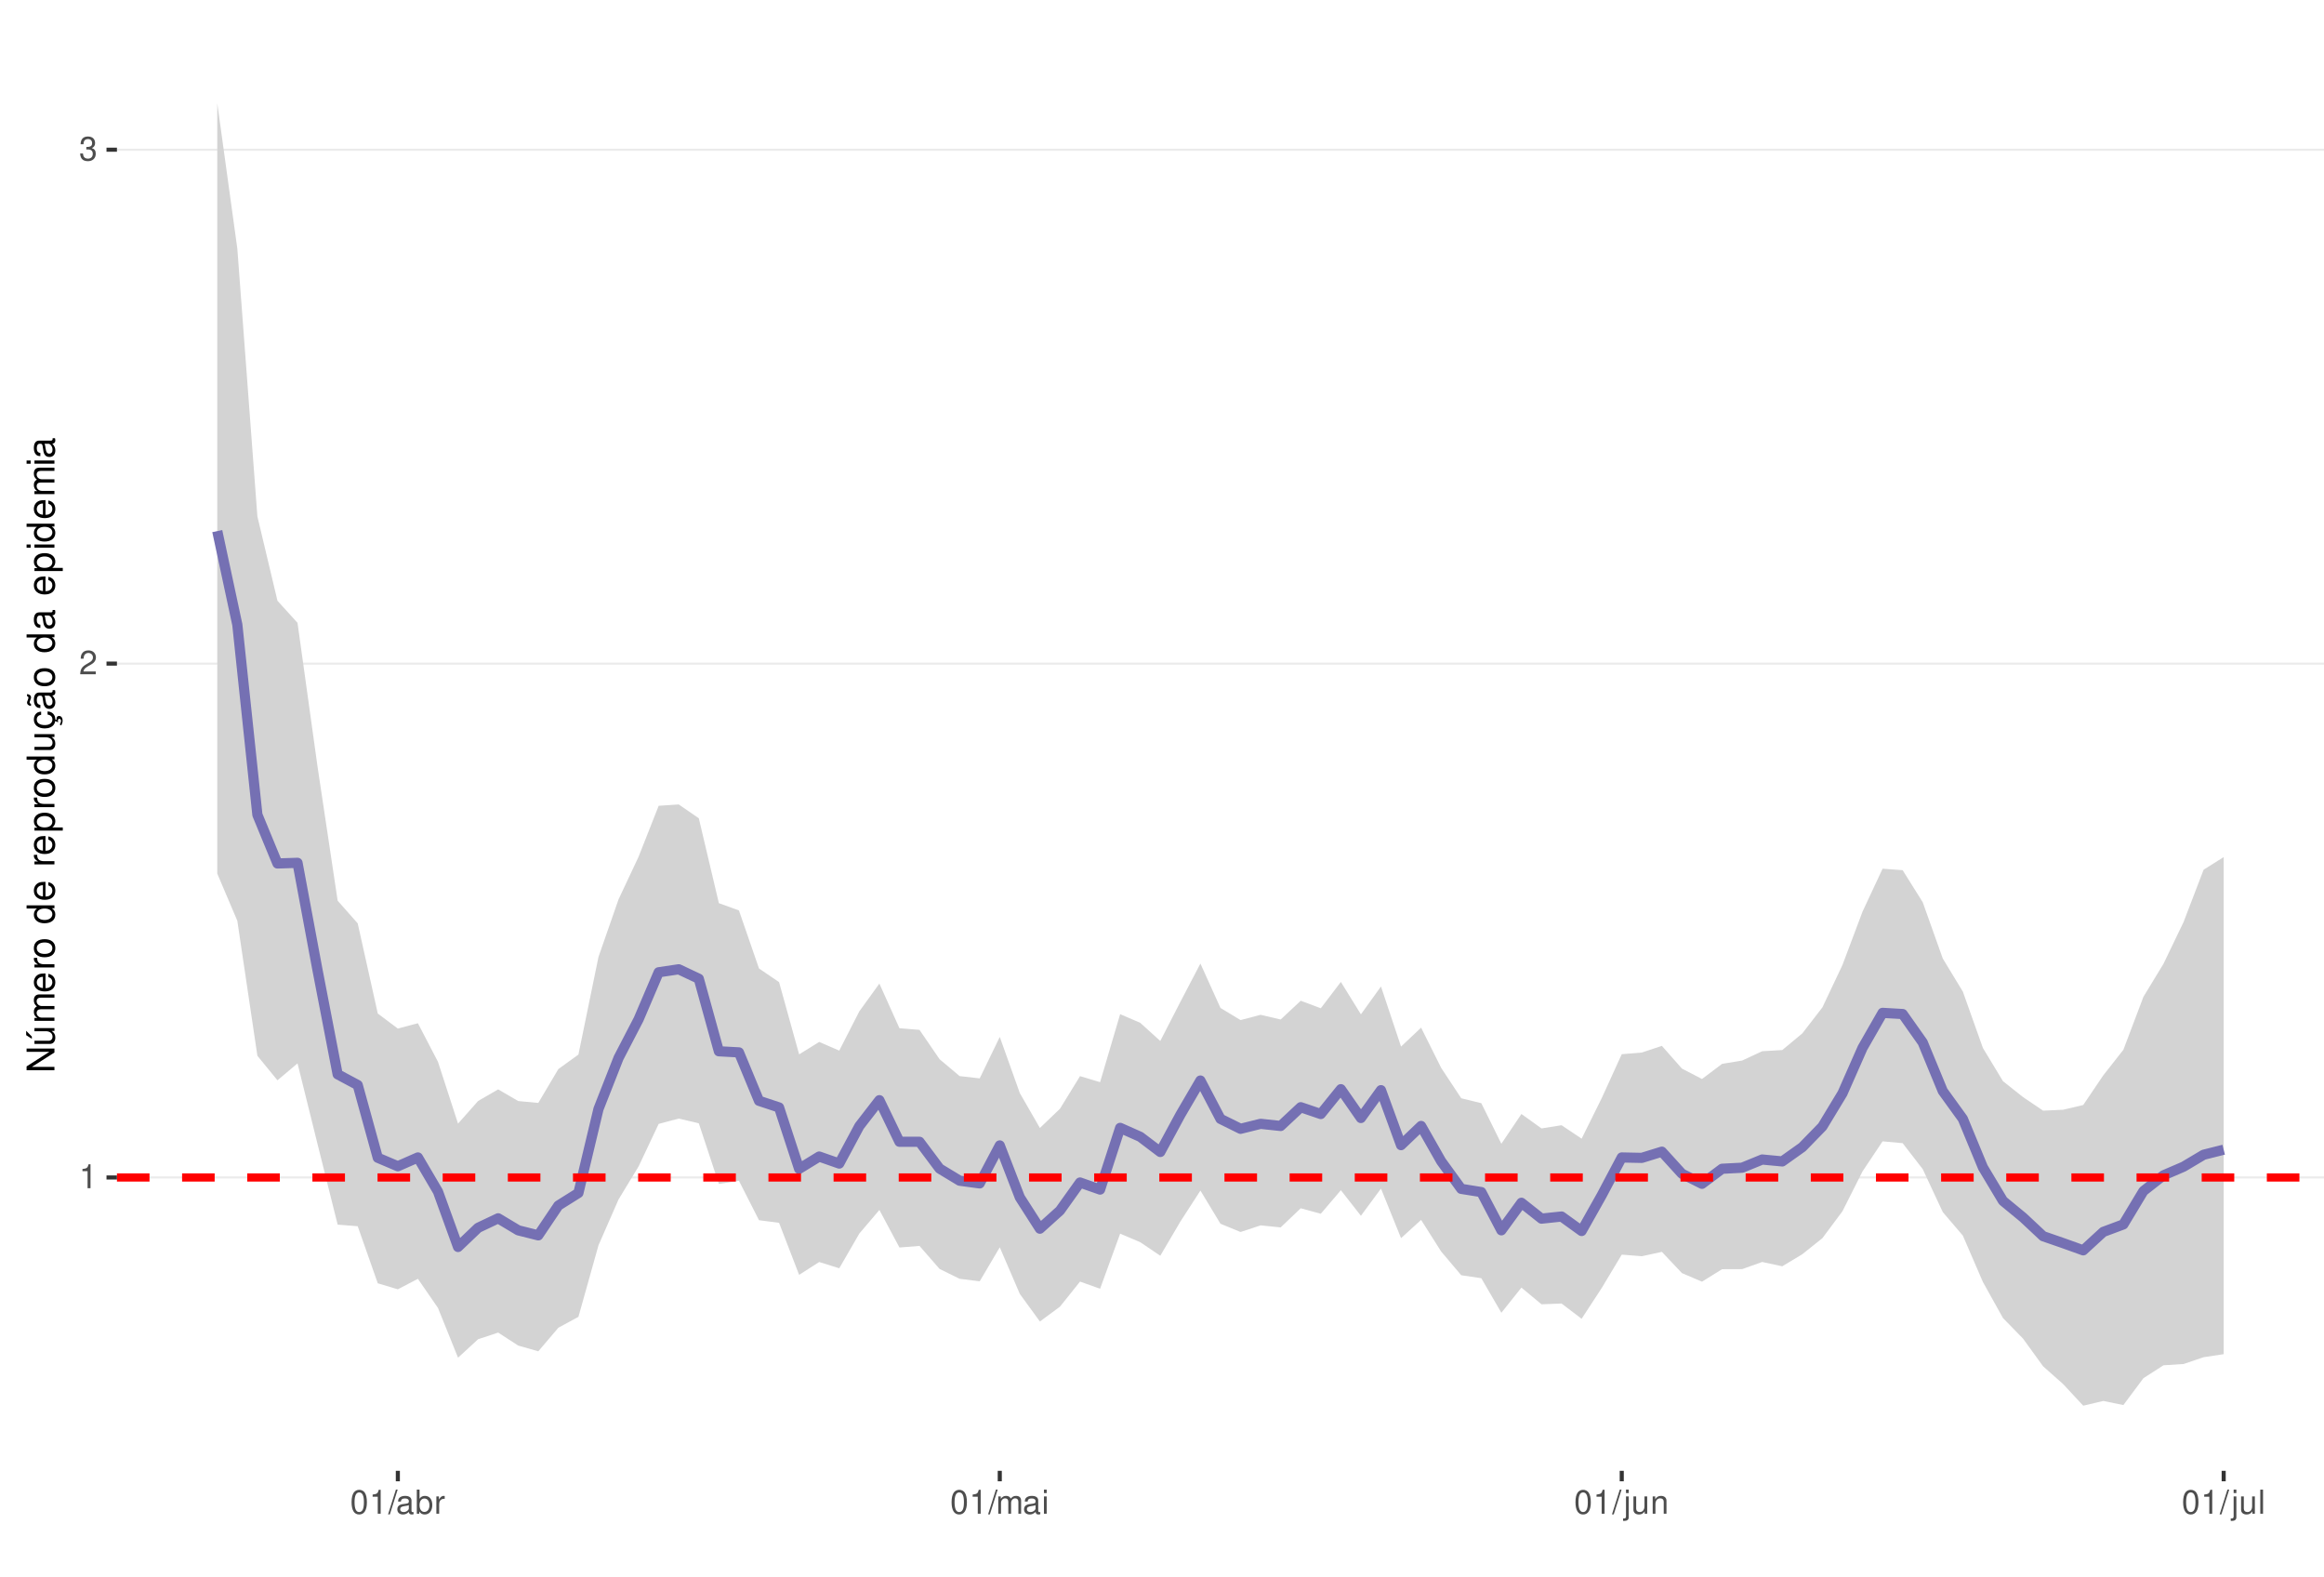
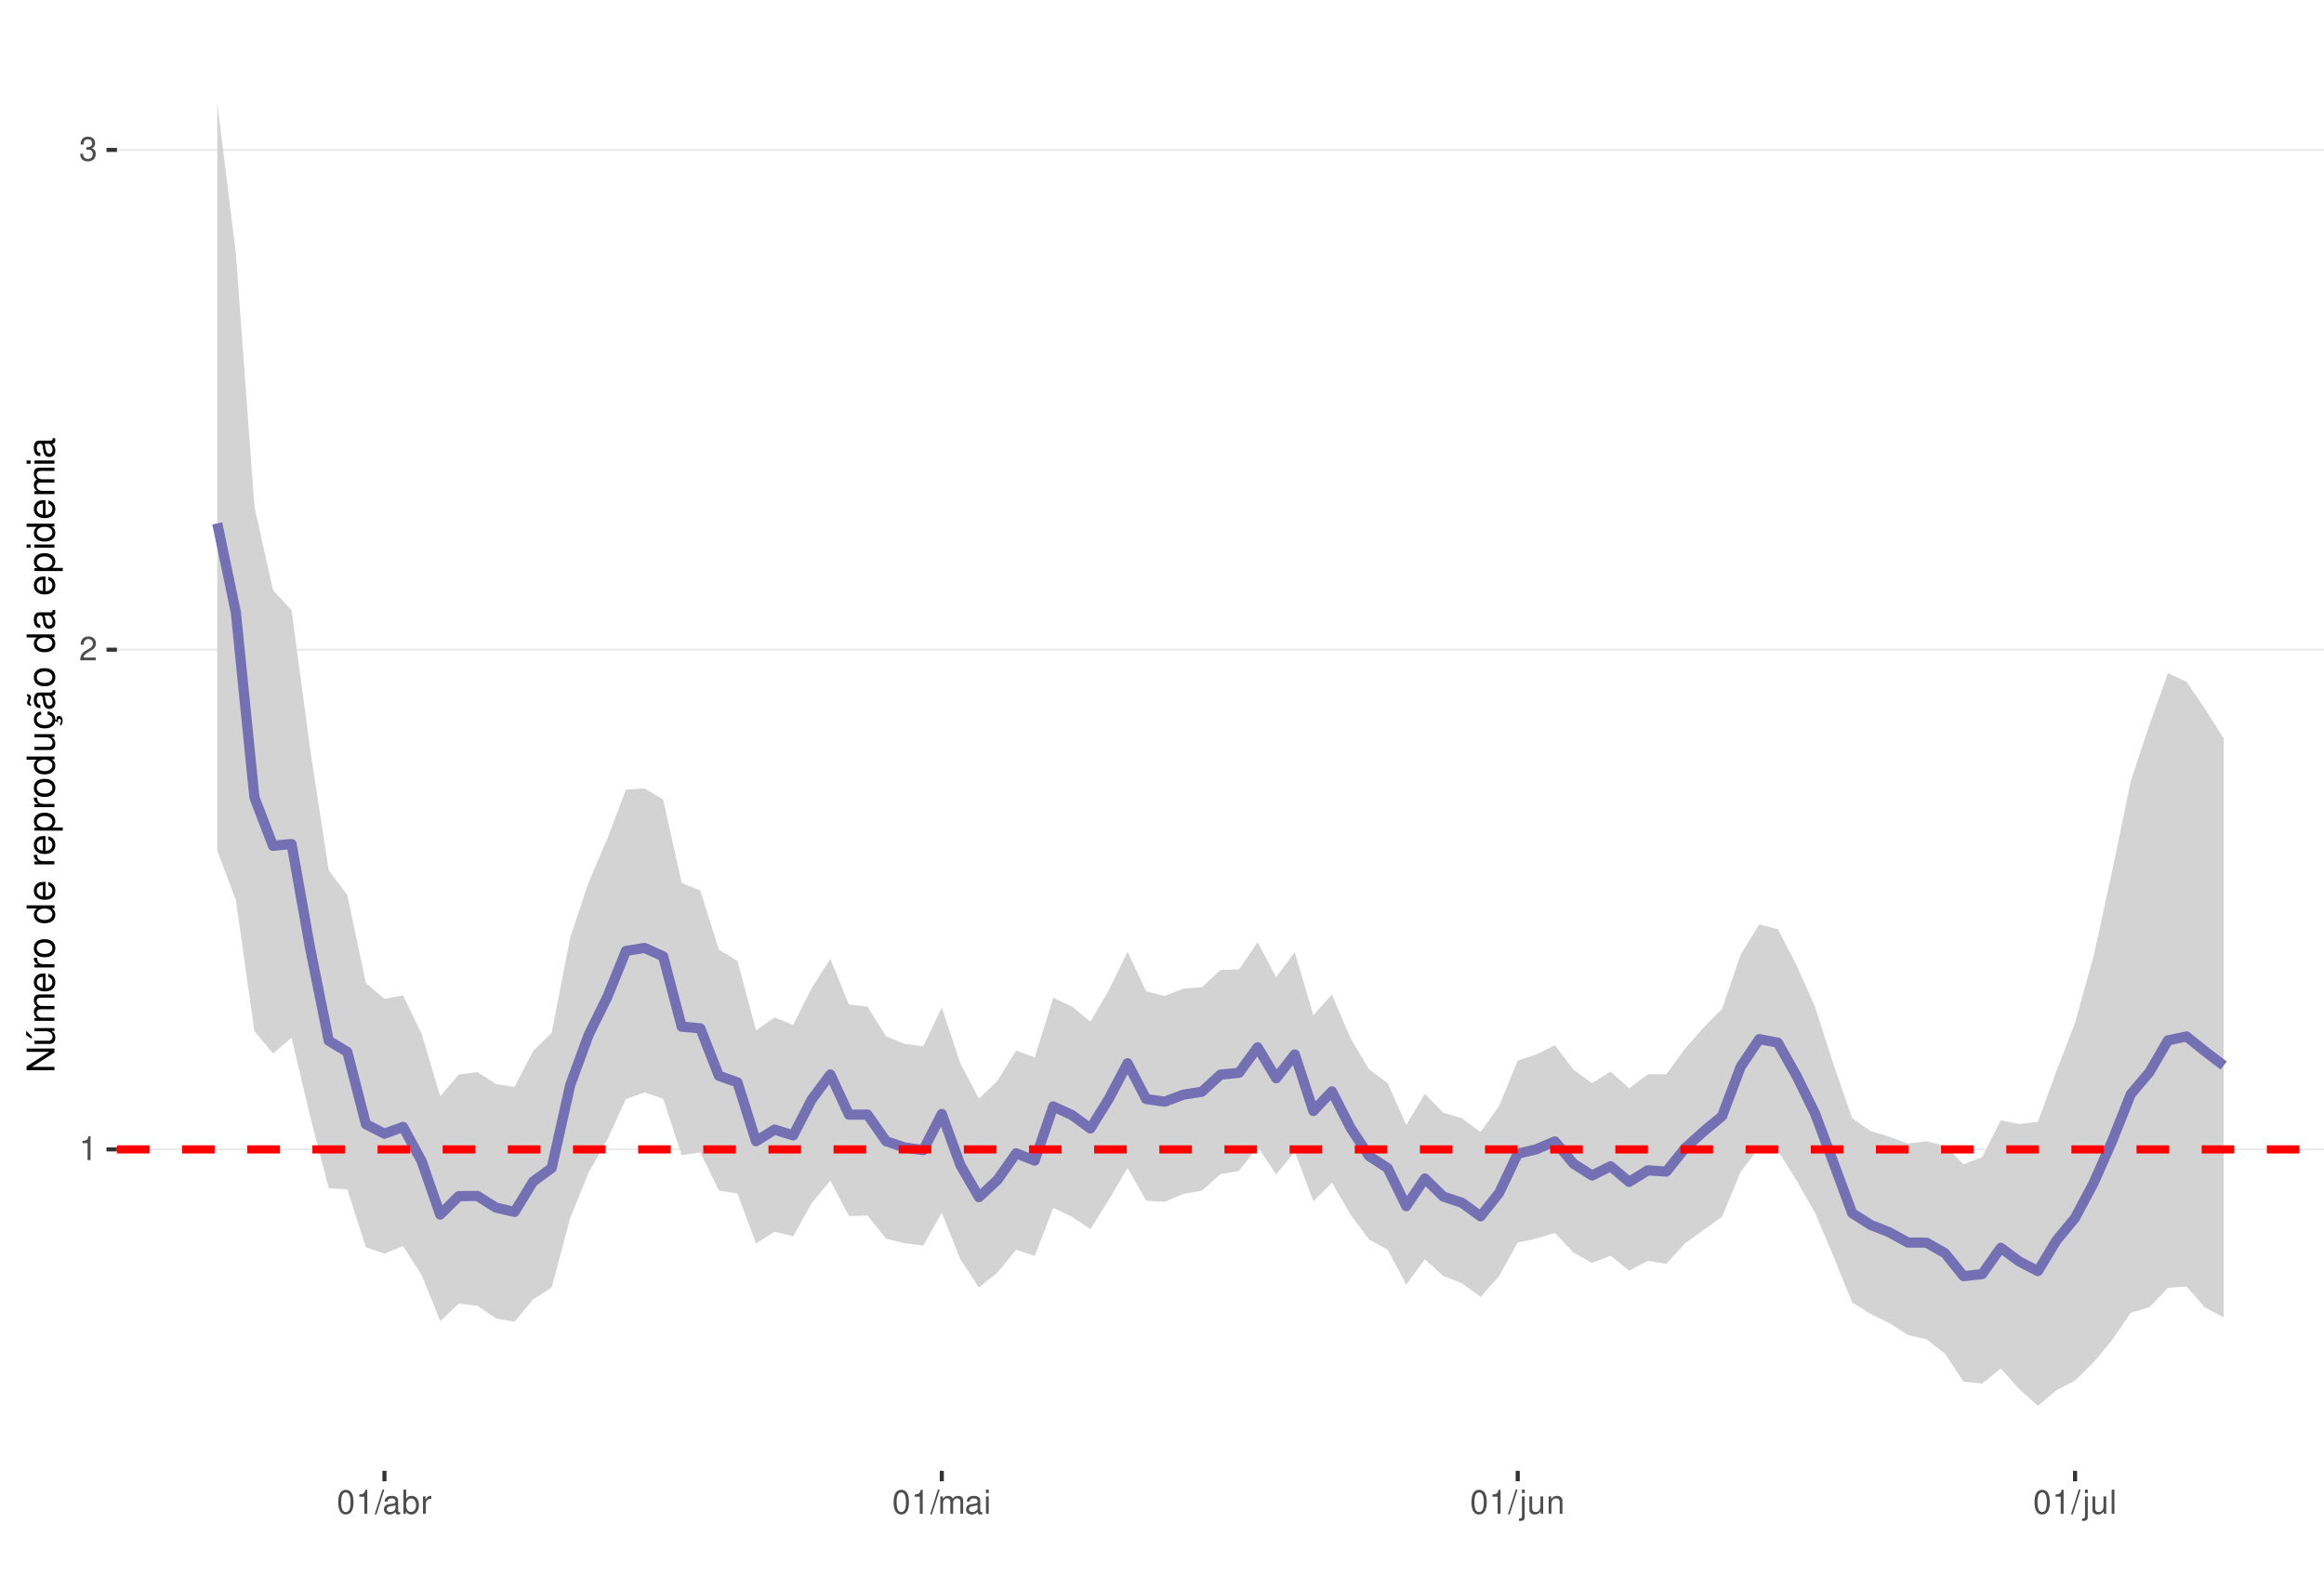
<svg xmlns="http://www.w3.org/2000/svg" xmlns:xlink="http://www.w3.org/1999/xlink" width="609pt" height="413pt" viewBox="0 0 609 413" version="1.1">
  <defs>
    <g>
      <symbol overflow="visible" id="glyph0-0">
        <path style="stroke:none;" d="" />
      </symbol>
      <symbol overflow="visible" id="glyph0-1">
        <path style="stroke:none;" d="M 2.234 -4.453 L 2.234 0 L 3 0 L 3 -6.266 L 2.5 -6.266 C 2.234 -5.297 2.062 -5.172 0.891 -5.016 L 0.891 -4.453 Z M 2.234 -4.453 " />
      </symbol>
      <symbol overflow="visible" id="glyph0-2">
        <path style="stroke:none;" d="M 4.375 -0.75 L 1.156 -0.75 C 1.234 -1.266 1.5 -1.594 2.266 -2.062 L 3.125 -2.547 C 3.984 -3.016 4.422 -3.656 4.422 -4.438 C 4.422 -4.953 4.219 -5.438 3.859 -5.781 C 3.484 -6.109 3.031 -6.266 2.453 -6.266 C 1.672 -6.266 1.094 -5.984 0.766 -5.438 C 0.547 -5.109 0.453 -4.719 0.438 -4.094 L 1.188 -4.094 C 1.219 -4.516 1.266 -4.766 1.375 -4.984 C 1.578 -5.359 1.969 -5.594 2.438 -5.594 C 3.125 -5.594 3.641 -5.094 3.641 -4.422 C 3.641 -3.906 3.359 -3.484 2.812 -3.172 L 2.016 -2.703 C 0.734 -1.969 0.359 -1.375 0.297 -0.016 L 4.375 -0.016 Z M 4.375 -0.75 " />
      </symbol>
      <symbol overflow="visible" id="glyph0-3">
        <path style="stroke:none;" d="M 1.906 -2.875 L 2.328 -2.875 C 3.156 -2.875 3.594 -2.5 3.594 -1.734 C 3.594 -0.953 3.125 -0.469 2.344 -0.469 C 1.5 -0.469 1.094 -0.906 1.031 -1.812 L 0.281 -1.812 C 0.312 -1.312 0.391 -0.984 0.547 -0.703 C 0.859 -0.109 1.469 0.203 2.297 0.203 C 3.562 0.203 4.375 -0.562 4.375 -1.75 C 4.375 -2.547 4.078 -2.984 3.344 -3.234 C 3.906 -3.469 4.203 -3.906 4.203 -4.531 C 4.203 -5.609 3.5 -6.266 2.328 -6.266 C 1.094 -6.266 0.438 -5.562 0.406 -4.234 L 1.172 -4.234 C 1.172 -4.625 1.219 -4.844 1.312 -5.031 C 1.484 -5.391 1.859 -5.594 2.344 -5.594 C 3.016 -5.594 3.422 -5.188 3.422 -4.516 C 3.422 -4.062 3.266 -3.797 2.922 -3.656 C 2.719 -3.562 2.438 -3.531 1.906 -3.516 Z M 1.906 -2.875 " />
      </symbol>
      <symbol overflow="visible" id="glyph0-4">
        <path style="stroke:none;" d="M 2.375 -6.266 C 1.812 -6.266 1.297 -6 0.969 -5.578 C 0.578 -5.016 0.375 -4.188 0.375 -3.031 C 0.375 -0.922 1.062 0.203 2.375 0.203 C 3.672 0.203 4.391 -0.922 4.391 -2.984 C 4.391 -4.188 4.203 -5 3.797 -5.578 C 3.469 -6 2.953 -6.266 2.375 -6.266 Z M 2.375 -5.578 C 3.203 -5.578 3.609 -4.75 3.609 -3.047 C 3.609 -1.266 3.219 -0.438 2.359 -0.438 C 1.562 -0.438 1.156 -1.297 1.156 -3.016 C 1.156 -4.75 1.562 -5.578 2.375 -5.578 Z M 2.375 -5.578 " />
      </symbol>
      <symbol overflow="visible" id="glyph0-5">
        <path style="stroke:none;" d="M 1.984 -6.312 L -0.062 0.172 L 0.406 0.172 L 2.453 -6.312 Z M 1.984 -6.312 " />
      </symbol>
      <symbol overflow="visible" id="glyph0-6">
        <path style="stroke:none;" d="M 4.625 -0.422 C 4.547 -0.406 4.516 -0.406 4.469 -0.406 C 4.219 -0.406 4.078 -0.531 4.078 -0.766 L 4.078 -3.422 C 4.078 -4.234 3.5 -4.672 2.375 -4.672 C 1.719 -4.672 1.188 -4.469 0.875 -4.141 C 0.672 -3.906 0.578 -3.641 0.562 -3.188 L 1.297 -3.188 C 1.344 -3.75 1.672 -4 2.359 -4 C 3.016 -4 3.375 -3.75 3.375 -3.328 L 3.375 -3.141 C 3.359 -2.828 3.203 -2.703 2.609 -2.625 C 1.594 -2.5 1.438 -2.469 1.156 -2.359 C 0.625 -2.125 0.359 -1.734 0.359 -1.141 C 0.359 -0.312 0.938 0.203 1.859 0.203 C 2.422 0.203 2.875 0 3.391 -0.469 C 3.438 0 3.672 0.203 4.141 0.203 C 4.297 0.203 4.391 0.188 4.625 0.125 Z M 3.375 -1.422 C 3.375 -1.188 3.297 -1.031 3.078 -0.844 C 2.781 -0.578 2.438 -0.438 2.016 -0.438 C 1.453 -0.438 1.109 -0.703 1.109 -1.156 C 1.109 -1.641 1.422 -1.875 2.203 -1.984 C 2.984 -2.094 3.125 -2.125 3.375 -2.234 Z M 3.375 -1.422 " />
      </symbol>
      <symbol overflow="visible" id="glyph0-7">
        <path style="stroke:none;" d="M 0.469 -6.312 L 0.469 0 L 1.109 0 L 1.109 -0.578 C 1.469 -0.047 1.922 0.203 2.547 0.203 C 3.75 0.203 4.531 -0.781 4.531 -2.281 C 4.531 -3.75 3.797 -4.672 2.594 -4.672 C 1.969 -4.672 1.531 -4.438 1.188 -3.922 L 1.188 -6.312 Z M 2.453 -3.984 C 3.25 -3.984 3.781 -3.297 3.781 -2.203 C 3.781 -1.172 3.234 -0.469 2.453 -0.469 C 1.672 -0.469 1.188 -1.172 1.188 -2.234 C 1.188 -3.297 1.672 -3.984 2.453 -3.984 Z M 2.453 -3.984 " />
      </symbol>
      <symbol overflow="visible" id="glyph0-8">
        <path style="stroke:none;" d="M 0.594 -4.531 L 0.594 0 L 1.328 0 L 1.328 -2.359 C 1.328 -3.438 1.781 -3.938 2.781 -3.906 L 2.781 -4.641 C 2.656 -4.656 2.594 -4.672 2.5 -4.672 C 2.031 -4.672 1.672 -4.391 1.266 -3.719 L 1.266 -4.531 Z M 0.594 -4.531 " />
      </symbol>
      <symbol overflow="visible" id="glyph0-9">
        <path style="stroke:none;" d="M 0.609 -4.531 L 0.609 0 L 1.328 0 L 1.328 -2.844 C 1.328 -3.5 1.812 -4.031 2.391 -4.031 C 2.938 -4.031 3.234 -3.703 3.234 -3.125 L 3.234 0 L 3.969 0 L 3.969 -2.844 C 3.969 -3.5 4.438 -4.031 5.031 -4.031 C 5.562 -4.031 5.875 -3.703 5.875 -3.125 L 5.875 0 L 6.594 0 L 6.594 -3.406 C 6.594 -4.219 6.125 -4.672 5.281 -4.672 C 4.672 -4.672 4.312 -4.484 3.891 -3.969 C 3.625 -4.453 3.25 -4.672 2.672 -4.672 C 2.062 -4.672 1.656 -4.438 1.266 -3.891 L 1.266 -4.531 Z M 0.609 -4.531 " />
      </symbol>
      <symbol overflow="visible" id="glyph0-10">
        <path style="stroke:none;" d="M 1.297 -4.531 L 0.578 -4.531 L 0.578 0 L 1.297 0 Z M 1.297 -6.312 L 0.578 -6.312 L 0.578 -5.406 L 1.297 -5.406 Z M 1.297 -6.312 " />
      </symbol>
      <symbol overflow="visible" id="glyph0-11">
        <path style="stroke:none;" d="M 0.609 -4.531 L 0.609 0.656 C 0.609 1.109 0.469 1.25 0.016 1.25 C -0.031 1.25 -0.062 1.25 -0.156 1.25 L -0.156 1.859 C -0.062 1.875 -0.031 1.891 0.094 1.891 C 0.906 1.891 1.328 1.562 1.328 0.938 L 1.328 -4.531 Z M 1.328 -6.312 L 0.609 -6.312 L 0.609 -5.406 L 1.328 -5.406 Z M 1.328 -6.312 " />
      </symbol>
      <symbol overflow="visible" id="glyph0-12">
        <path style="stroke:none;" d="M 4.172 0 L 4.172 -4.531 L 3.453 -4.531 L 3.453 -1.969 C 3.453 -1.031 2.969 -0.438 2.219 -0.438 C 1.641 -0.438 1.281 -0.781 1.281 -1.328 L 1.281 -4.531 L 0.562 -4.531 L 0.562 -1.031 C 0.562 -0.281 1.125 0.203 2.016 0.203 C 2.672 0.203 3.094 -0.031 3.516 -0.625 L 3.516 0 Z M 4.172 0 " />
      </symbol>
      <symbol overflow="visible" id="glyph0-13">
        <path style="stroke:none;" d="M 0.609 -4.531 L 0.609 0 L 1.328 0 L 1.328 -2.5 C 1.328 -3.422 1.812 -4.031 2.562 -4.031 C 3.141 -4.031 3.5 -3.688 3.5 -3.141 L 3.5 0 L 4.219 0 L 4.219 -3.422 C 4.219 -4.188 3.656 -4.672 2.781 -4.672 C 2.109 -4.672 1.672 -4.406 1.266 -3.781 L 1.266 -4.531 Z M 0.609 -4.531 " />
      </symbol>
      <symbol overflow="visible" id="glyph0-14">
        <path style="stroke:none;" d="M 1.312 -6.312 L 0.594 -6.312 L 0.594 0 L 1.312 0 Z M 1.312 -6.312 " />
      </symbol>
      <symbol overflow="visible" id="glyph1-0">
        <path style="stroke:none;" d="" />
      </symbol>
      <symbol overflow="visible" id="glyph1-1">
        <path style="stroke:none;" d="M -7.297 -6.453 L -7.297 -5.578 L -1.328 -5.578 L -7.297 -1.766 L -7.297 -0.766 L 0 -0.766 L 0 -1.641 L -5.906 -1.641 L 0 -5.406 L 0 -6.453 Z M -7.297 -6.453 " />
      </symbol>
      <symbol overflow="visible" id="glyph1-2">
        <path style="stroke:none;" d="M 0 -4.812 L -5.234 -4.812 L -5.234 -3.984 L -2.266 -3.984 C -1.203 -3.984 -0.5 -3.438 -0.5 -2.562 C -0.5 -1.906 -0.906 -1.484 -1.531 -1.484 L -5.234 -1.484 L -5.234 -0.656 L -1.203 -0.656 C -0.328 -0.656 0.234 -1.297 0.234 -2.312 C 0.234 -3.094 -0.047 -3.578 -0.734 -4.062 L 0 -4.062 Z M -7.406 -2.953 L -5.922 -2 L -5.922 -2.594 L -7.406 -4.094 Z M -7.406 -2.953 " />
      </symbol>
      <symbol overflow="visible" id="glyph1-3">
        <path style="stroke:none;" d="M -5.234 -0.703 L 0 -0.703 L 0 -1.547 L -3.297 -1.547 C -4.047 -1.547 -4.656 -2.094 -4.656 -2.766 C -4.656 -3.391 -4.281 -3.734 -3.609 -3.734 L 0 -3.734 L 0 -4.578 L -3.297 -4.578 C -4.047 -4.578 -4.656 -5.125 -4.656 -5.812 C -4.656 -6.422 -4.266 -6.781 -3.609 -6.781 L 0 -6.781 L 0 -7.625 L -3.938 -7.625 C -4.875 -7.625 -5.391 -7.078 -5.391 -6.094 C -5.391 -5.406 -5.188 -4.984 -4.594 -4.484 C -5.156 -4.188 -5.391 -3.766 -5.391 -3.078 C -5.391 -2.375 -5.125 -1.906 -4.5 -1.469 L -5.234 -1.469 Z M -5.234 -0.703 " />
      </symbol>
      <symbol overflow="visible" id="glyph1-4">
        <path style="stroke:none;" d="M -2.344 -5.125 C -3.141 -5.125 -3.625 -5.062 -4.016 -4.922 C -4.875 -4.578 -5.391 -3.781 -5.391 -2.797 C -5.391 -1.344 -4.281 -0.406 -2.547 -0.406 C -0.812 -0.406 0.234 -1.297 0.234 -2.781 C 0.234 -3.984 -0.453 -4.812 -1.594 -5.016 L -1.594 -4.188 C -0.906 -3.953 -0.547 -3.484 -0.547 -2.812 C -0.547 -2.281 -0.781 -1.828 -1.219 -1.547 C -1.516 -1.344 -1.812 -1.281 -2.344 -1.266 Z M -3.016 -1.297 C -3.984 -1.359 -4.625 -1.953 -4.625 -2.797 C -4.625 -3.641 -3.953 -4.234 -3.016 -4.234 Z M -3.016 -1.297 " />
      </symbol>
      <symbol overflow="visible" id="glyph1-5">
        <path style="stroke:none;" d="M -5.234 -0.688 L 0 -0.688 L 0 -1.531 L -2.719 -1.531 C -3.984 -1.547 -4.547 -2.062 -4.516 -3.203 L -5.359 -3.203 C -5.375 -3.062 -5.391 -2.984 -5.391 -2.891 C -5.391 -2.344 -5.062 -1.938 -4.297 -1.453 L -5.234 -1.453 Z M -5.234 -0.688 " />
      </symbol>
      <symbol overflow="visible" id="glyph1-6">
        <path style="stroke:none;" d="M -5.391 -2.719 C -5.391 -1.234 -4.344 -0.359 -2.578 -0.359 C -0.812 -0.359 0.234 -1.234 0.234 -2.734 C 0.234 -4.203 -0.812 -5.094 -2.547 -5.094 C -4.359 -5.094 -5.391 -4.234 -5.391 -2.719 Z M -4.625 -2.734 C -4.625 -3.672 -3.844 -4.234 -2.547 -4.234 C -1.312 -4.234 -0.547 -3.656 -0.547 -2.734 C -0.547 -1.797 -1.312 -1.234 -2.578 -1.234 C -3.844 -1.234 -4.625 -1.797 -4.625 -2.734 Z M -4.625 -2.734 " />
      </symbol>
      <symbol overflow="visible" id="glyph1-7">
        <path style="stroke:none;" d="" />
      </symbol>
      <symbol overflow="visible" id="glyph1-8">
        <path style="stroke:none;" d="M -7.297 -4.953 L -7.297 -4.125 L -4.578 -4.125 C -5.109 -3.766 -5.391 -3.203 -5.391 -2.516 C -5.391 -1.156 -4.297 -0.266 -2.625 -0.266 C -0.859 -0.266 0.234 -1.125 0.234 -2.547 C 0.234 -3.266 -0.047 -3.766 -0.688 -4.203 L 0 -4.203 L 0 -4.953 Z M -4.609 -2.656 C -4.609 -3.547 -3.812 -4.125 -2.562 -4.125 C -1.344 -4.125 -0.547 -3.547 -0.547 -2.656 C -0.547 -1.734 -1.359 -1.125 -2.578 -1.125 C -3.797 -1.125 -4.609 -1.734 -4.609 -2.656 Z M -4.609 -2.656 " />
      </symbol>
      <symbol overflow="visible" id="glyph1-9">
        <path style="stroke:none;" d="M 2.188 -0.547 L 2.188 -1.375 L -0.547 -1.375 C -0.016 -1.812 0.234 -2.312 0.234 -2.984 C 0.234 -4.344 -0.859 -5.234 -2.531 -5.234 C -4.297 -5.234 -5.391 -4.375 -5.391 -2.984 C -5.391 -2.266 -5.062 -1.703 -4.453 -1.312 L -5.234 -1.312 L -5.234 -0.547 Z M -4.609 -2.844 C -4.609 -3.766 -3.797 -4.359 -2.547 -4.359 C -1.359 -4.359 -0.547 -3.75 -0.547 -2.844 C -0.547 -1.953 -1.344 -1.375 -2.578 -1.375 C -3.812 -1.375 -4.609 -1.953 -4.609 -2.844 Z M -4.609 -2.844 " />
      </symbol>
      <symbol overflow="visible" id="glyph1-10">
        <path style="stroke:none;" d="M 0 -4.812 L -5.234 -4.812 L -5.234 -3.984 L -2.266 -3.984 C -1.203 -3.984 -0.5 -3.438 -0.5 -2.562 C -0.5 -1.906 -0.906 -1.484 -1.531 -1.484 L -5.234 -1.484 L -5.234 -0.656 L -1.203 -0.656 C -0.328 -0.656 0.234 -1.297 0.234 -2.312 C 0.234 -3.094 -0.047 -3.578 -0.734 -4.062 L 0 -4.062 Z M 0 -4.812 " />
      </symbol>
      <symbol overflow="visible" id="glyph1-11">
        <path style="stroke:none;" d="M 0.234 -2.641 C 0.234 -3.875 -0.547 -4.703 -1.797 -4.766 L -1.797 -3.938 C -0.953 -3.797 -0.531 -3.359 -0.531 -2.656 C -0.531 -1.734 -1.281 -1.188 -2.516 -1.188 C -3.844 -1.188 -4.625 -1.719 -4.625 -2.625 C -4.625 -3.328 -4.203 -3.766 -3.484 -3.875 L -3.484 -4.703 C -3.984 -4.672 -4.312 -4.562 -4.609 -4.359 C -5.094 -4 -5.391 -3.375 -5.391 -2.641 C -5.391 -1.219 -4.266 -0.312 -2.531 -0.312 C -1.469 -0.312 -0.625 -0.672 -0.156 -1.312 C 0.047 -1.594 0.125 -1.812 0.203 -2.25 L 0.922 -1.938 L 0.984 -2.062 C 0.938 -2.188 0.906 -2.25 0.906 -2.375 C 0.906 -2.656 1.047 -2.828 1.281 -2.828 C 1.547 -2.828 1.734 -2.594 1.734 -2.297 C 1.734 -2.031 1.672 -1.844 1.438 -1.406 L 1.406 -1.312 L 1.812 -1.094 C 2.078 -1.75 2.141 -1.953 2.141 -2.344 C 2.141 -3.109 1.781 -3.578 1.203 -3.578 C 0.781 -3.578 0.547 -3.297 0.547 -2.797 C 0.547 -2.703 0.547 -2.641 0.562 -2.516 Z M 0.234 -2.641 " />
      </symbol>
      <symbol overflow="visible" id="glyph1-12">
        <path style="stroke:none;" d="M -0.484 -5.344 C -0.469 -5.266 -0.469 -5.219 -0.469 -5.172 C -0.469 -4.875 -0.625 -4.719 -0.875 -4.719 L -3.953 -4.719 C -4.891 -4.719 -5.391 -4.047 -5.391 -2.75 C -5.391 -1.984 -5.172 -1.375 -4.781 -1.016 C -4.516 -0.766 -4.203 -0.672 -3.688 -0.656 L -3.688 -1.484 C -4.328 -1.562 -4.625 -1.938 -4.625 -2.719 C -4.625 -3.484 -4.344 -3.891 -3.844 -3.891 L -3.625 -3.891 C -3.266 -3.875 -3.125 -3.703 -3.047 -3.016 C -2.891 -1.844 -2.844 -1.656 -2.719 -1.344 C -2.453 -0.734 -2 -0.422 -1.312 -0.422 C -0.375 -0.422 0.234 -1.078 0.234 -2.141 C 0.234 -2.797 0 -3.328 -0.547 -3.922 C 0 -3.984 0.234 -4.234 0.234 -4.781 C 0.234 -4.953 0.203 -5.062 0.141 -5.344 Z M -1.656 -3.891 C -1.375 -3.891 -1.203 -3.812 -0.969 -3.562 C -0.656 -3.219 -0.5 -2.812 -0.5 -2.312 C -0.5 -1.672 -0.812 -1.297 -1.344 -1.297 C -1.891 -1.297 -2.172 -1.656 -2.297 -2.547 C -2.422 -3.438 -2.453 -3.609 -2.594 -3.891 Z M -7.172 -3.75 C -6.922 -3.672 -6.812 -3.547 -6.812 -3.375 C -6.812 -3.25 -6.875 -2.984 -6.984 -2.734 C -7.156 -2.312 -7.172 -2.25 -7.172 -2.047 C -7.172 -1.594 -6.797 -1.297 -6.141 -1.188 L -6.141 -1.766 C -6.375 -1.812 -6.5 -1.938 -6.5 -2.094 C -6.5 -2.203 -6.469 -2.344 -6.375 -2.578 C -6.156 -3.156 -6.125 -3.234 -6.125 -3.438 C -6.125 -3.922 -6.484 -4.219 -7.172 -4.312 Z M -7.172 -3.75 " />
      </symbol>
      <symbol overflow="visible" id="glyph1-13">
        <path style="stroke:none;" d="M -0.484 -5.344 C -0.469 -5.266 -0.469 -5.219 -0.469 -5.172 C -0.469 -4.875 -0.625 -4.719 -0.875 -4.719 L -3.953 -4.719 C -4.891 -4.719 -5.391 -4.047 -5.391 -2.75 C -5.391 -1.984 -5.172 -1.375 -4.781 -1.016 C -4.516 -0.766 -4.203 -0.672 -3.688 -0.656 L -3.688 -1.484 C -4.328 -1.562 -4.625 -1.938 -4.625 -2.719 C -4.625 -3.484 -4.344 -3.891 -3.844 -3.891 L -3.625 -3.891 C -3.266 -3.875 -3.125 -3.703 -3.047 -3.016 C -2.891 -1.844 -2.844 -1.656 -2.719 -1.344 C -2.453 -0.734 -2 -0.422 -1.312 -0.422 C -0.375 -0.422 0.234 -1.078 0.234 -2.141 C 0.234 -2.797 0 -3.328 -0.547 -3.922 C 0 -3.984 0.234 -4.234 0.234 -4.781 C 0.234 -4.953 0.203 -5.062 0.141 -5.344 Z M -1.656 -3.891 C -1.375 -3.891 -1.203 -3.812 -0.969 -3.562 C -0.656 -3.219 -0.5 -2.812 -0.5 -2.312 C -0.5 -1.672 -0.812 -1.297 -1.344 -1.297 C -1.891 -1.297 -2.172 -1.656 -2.297 -2.547 C -2.422 -3.438 -2.453 -3.609 -2.594 -3.891 Z M -1.656 -3.891 " />
      </symbol>
      <symbol overflow="visible" id="glyph1-14">
        <path style="stroke:none;" d="M -5.234 -1.5 L -5.234 -0.672 L 0 -0.672 L 0 -1.5 Z M -7.297 -1.5 L -7.297 -0.656 L -6.234 -0.656 L -6.234 -1.5 Z M -7.297 -1.5 " />
      </symbol>
    </g>
    <clipPath id="clip1">
      <path d="M 30.645 9.961 L 609 9.961 L 609 385.328 L 30.645 385.328 Z M 30.645 9.961 " />
    </clipPath>
    <clipPath id="clip2">
-       <path d="M 30.645 308 L 609 308 L 609 309 L 30.645 309 Z M 30.645 308 " />
+       <path d="M 30.645 300 L 609 300 L 609 302 L 30.645 302 Z M 30.645 300 " />
    </clipPath>
    <clipPath id="clip3">
-       <path d="M 30.645 173 L 609 173 L 609 175 L 30.645 175 Z M 30.645 173 " />
+       <path d="M 30.645 169 L 609 169 L 609 171 L 30.645 171 Z M 30.645 169 " />
    </clipPath>
    <clipPath id="clip4">
-       <path d="M 30.645 38 L 609 38 L 609 40 L 30.645 40 Z M 30.645 38 " />
+       <path d="M 30.645 39 L 609 39 L 609 40 L 30.645 40 Z M 30.645 39 " />
    </clipPath>
    <clipPath id="clip5">
-       <path d="M 30.645 307 L 609 307 L 609 310 L 30.645 310 Z M 30.645 307 " />
+       <path d="M 30.645 300 L 609 300 L 609 303 L 30.645 303 Z M 30.645 300 " />
    </clipPath>
  </defs>
  <g id="surface58">
    <rect x="0" y="0" width="609" height="413" style="fill:rgb(100%,100%,100%);fill-opacity:1;stroke:none;" />
    <rect x="0" y="0" width="609" height="413" style="fill:rgb(100%,100%,100%);fill-opacity:1;stroke:none;" />
    <path style="fill:none;stroke-width:1.067;stroke-linecap:round;stroke-linejoin:round;stroke:rgb(100%,100%,100%);stroke-opacity:1;stroke-miterlimit:10;" d="M 0 413 L 609 413 L 609 0 L 0 0 Z M 0 413 " />
    <g clip-path="url(#clip1)" clip-rule="nonzero">
      <path style=" stroke:none;fill-rule:nonzero;fill:rgb(100%,100%,100%);fill-opacity:1;" d="M 30.645 385.328 L 609 385.328 L 609 9.961 L 30.645 9.961 Z M 30.645 385.328 " />
    </g>
    <g clip-path="url(#clip2)" clip-rule="nonzero">
-       <path style="fill:none;stroke-width:0.533;stroke-linecap:butt;stroke-linejoin:round;stroke:rgb(92.157%,92.157%,92.157%);stroke-opacity:1;stroke-miterlimit:10;" d="M 30.645 308.477 L 609 308.477 " />
+       <path style="fill:none;stroke-width:0.533;stroke-linecap:butt;stroke-linejoin:round;stroke:rgb(92.157%,92.157%,92.157%);stroke-opacity:1;stroke-miterlimit:10;" d="M 30.645 301.125 L 609 301.125 " />
    </g>
    <g clip-path="url(#clip3)" clip-rule="nonzero">
-       <path style="fill:none;stroke-width:0.533;stroke-linecap:butt;stroke-linejoin:round;stroke:rgb(92.157%,92.157%,92.157%);stroke-opacity:1;stroke-miterlimit:10;" d="M 30.645 173.852 L 609 173.852 " />
+       <path style="fill:none;stroke-width:0.533;stroke-linecap:butt;stroke-linejoin:round;stroke:rgb(92.157%,92.157%,92.157%);stroke-opacity:1;stroke-miterlimit:10;" d="M 30.645 170.203 L 609 170.203 " />
    </g>
    <g clip-path="url(#clip4)" clip-rule="nonzero">
-       <path style="fill:none;stroke-width:0.533;stroke-linecap:butt;stroke-linejoin:round;stroke:rgb(92.157%,92.157%,92.157%);stroke-opacity:1;stroke-miterlimit:10;" d="M 30.645 39.223 L 609 39.223 " />
-     </g>
-     <path style=" stroke:none;fill-rule:nonzero;fill:rgb(82.745%,82.745%,82.745%);fill-opacity:1;" d="M 56.934 27.023 L 62.191 65.133 L 67.449 135.289 L 72.707 157.387 L 77.965 163.18 L 83.223 200.934 L 88.48 235.965 L 93.738 241.91 L 98.996 265.527 L 104.254 269.469 L 109.512 268.07 L 114.77 278.176 L 120.027 294.371 L 125.285 288.441 L 130.543 285.395 L 135.801 288.457 L 141.059 288.945 L 146.316 280.078 L 151.574 276.281 L 156.832 250.699 L 162.09 235.617 L 167.348 224.426 L 172.605 211.098 L 177.863 210.75 L 183.121 214.371 L 188.379 236.613 L 193.637 238.52 L 198.895 253.727 L 204.152 257.297 L 209.41 276.23 L 214.668 272.965 L 219.926 275.242 L 225.184 264.953 L 230.441 257.684 L 235.699 269.375 L 240.957 269.809 L 246.215 277.496 L 251.473 281.918 L 256.73 282.516 L 261.988 271.66 L 267.246 286.383 L 272.504 295.512 L 277.762 290.477 L 283.02 281.93 L 288.277 283.508 L 293.535 265.691 L 298.793 267.957 L 304.051 272.719 L 309.309 262.484 L 314.566 252.434 L 319.824 264.066 L 325.082 267.242 L 330.34 265.863 L 335.598 267.094 L 340.855 262.176 L 346.113 264.148 L 351.371 257.246 L 356.625 265.738 L 361.883 258.441 L 367.141 274.184 L 372.398 269.227 L 377.656 279.766 L 382.914 287.723 L 388.172 289.012 L 393.43 299.648 L 398.688 291.848 L 403.945 295.625 L 409.203 294.789 L 414.461 298.312 L 419.719 287.711 L 424.977 276.18 L 430.234 275.746 L 435.492 274 L 440.75 279.953 L 446.008 282.676 L 451.266 278.715 L 456.523 277.848 L 461.781 275.402 L 467.039 275.094 L 472.297 270.727 L 477.555 263.922 L 482.812 252.812 L 488.07 238.836 L 493.328 227.582 L 498.586 227.973 L 503.844 236.363 L 509.102 251.117 L 514.359 259.781 L 519.617 274.555 L 524.875 283.25 L 530.133 287.418 L 535.391 290.973 L 540.648 290.73 L 545.906 289.492 L 551.164 281.715 L 556.422 275.031 L 561.68 261.152 L 566.938 252.496 L 572.195 241.566 L 577.453 227.848 L 582.711 224.543 L 582.711 354.77 L 577.453 355.562 L 572.195 357.348 L 566.938 357.68 L 561.68 361.062 L 556.422 368.102 L 551.164 367.023 L 545.906 368.266 L 540.648 362.613 L 535.391 357.945 L 530.133 350.691 L 524.875 345.301 L 519.617 335.855 L 514.359 323.703 L 509.102 317.543 L 503.844 306.285 L 498.586 299.492 L 493.328 299.008 L 488.07 306.883 L 482.812 317.324 L 477.555 324.379 L 472.297 328.582 L 467.039 331.746 L 461.781 330.613 L 456.523 332.488 L 451.266 332.508 L 446.008 335.773 L 440.75 333.531 L 435.492 327.965 L 430.234 329.109 L 424.977 328.688 L 419.719 337.445 L 414.461 345.496 L 409.203 341.496 L 403.945 341.699 L 398.688 337.328 L 393.43 343.922 L 388.172 334.863 L 382.914 334.09 L 377.656 327.875 L 372.398 319.59 L 367.141 324.367 L 361.883 311.383 L 356.625 318.512 L 351.371 311.812 L 346.113 317.98 L 340.855 316.543 L 335.598 321.555 L 330.34 321.027 L 325.082 322.762 L 319.824 320.598 L 314.566 311.906 L 309.309 320.043 L 304.051 328.98 L 298.793 325.43 L 293.535 323.195 L 288.277 337.625 L 283.02 335.754 L 277.762 342.324 L 272.504 346.207 L 267.246 338.988 L 261.988 326.77 L 256.73 335.676 L 251.473 335.02 L 246.215 332.441 L 240.957 326.41 L 235.699 326.824 L 230.441 316.992 L 225.184 323.168 L 219.926 332.266 L 214.668 330.621 L 209.41 333.992 L 204.152 320.359 L 198.895 319.672 L 193.637 309.34 L 188.379 310.168 L 183.121 294.289 L 177.863 293.043 L 172.605 294.438 L 167.348 305.57 L 162.09 314.23 L 156.832 326.246 L 151.574 344.992 L 146.316 347.844 L 141.059 354.02 L 135.801 352.516 L 130.543 349.113 L 125.285 350.855 L 120.027 355.691 L 114.77 342.652 L 109.512 335.027 L 104.254 337.777 L 98.996 336.203 L 93.738 321.25 L 88.48 320.832 L 83.223 299.766 L 77.965 278.582 L 72.707 283.02 L 67.449 276.594 L 62.191 241.23 L 56.934 228.871 Z M 56.934 27.023 " />
-     <path style="fill:none;stroke-width:2.667;stroke-linecap:butt;stroke-linejoin:round;stroke:rgb(45.882%,43.922%,70.196%);stroke-opacity:1;stroke-miterlimit:10;" d="M 56.934 139.137 L 62.191 163.672 L 67.449 213.457 L 72.707 226.215 L 77.965 226.043 L 83.223 254.246 L 88.48 281.449 L 93.738 284.258 L 98.996 303.309 L 104.254 305.539 L 109.512 303.23 L 114.77 312.18 L 120.027 326.68 L 125.285 321.664 L 130.543 319.172 L 135.801 322.324 L 141.059 323.641 L 146.316 315.832 L 151.574 312.535 L 156.832 290.539 L 162.09 277.164 L 167.348 267.031 L 172.605 254.719 L 177.863 253.934 L 183.121 256.414 L 188.379 275.418 L 193.637 275.703 L 198.895 288.391 L 204.152 290.133 L 209.41 306.215 L 214.668 302.992 L 219.926 304.832 L 225.184 295.023 L 230.441 288.23 L 235.699 299.121 L 240.957 299.125 L 246.215 306.148 L 251.473 309.324 L 256.73 310.031 L 261.988 300.082 L 267.246 313.691 L 272.504 321.895 L 277.762 317.156 L 283.02 309.797 L 288.277 311.645 L 293.535 295.48 L 298.793 297.816 L 304.051 301.797 L 309.309 292.07 L 314.566 283.082 L 319.824 293.125 L 325.082 295.727 L 330.34 294.422 L 335.598 294.984 L 340.855 290.07 L 346.113 291.855 L 351.371 285.348 L 356.625 292.898 L 361.883 285.605 L 367.141 300.008 L 372.398 294.98 L 377.656 304.223 L 382.914 311.461 L 388.172 312.301 L 393.43 322.32 L 398.688 315.105 L 403.945 319.262 L 409.203 318.707 L 414.461 322.5 L 419.719 313.156 L 424.977 303.234 L 430.234 303.344 L 435.492 301.719 L 440.75 307.496 L 446.008 310.137 L 451.266 306.195 L 456.523 305.922 L 461.781 303.773 L 467.039 304.273 L 472.297 300.535 L 477.555 295.133 L 482.812 286.449 L 488.07 274.531 L 493.328 265.352 L 498.586 265.656 L 503.844 273.105 L 509.102 285.84 L 514.359 293.109 L 519.617 305.828 L 524.875 314.609 L 530.133 318.938 L 535.391 323.859 L 540.648 325.68 L 545.906 327.562 L 551.164 322.734 L 556.422 320.773 L 561.68 312.039 L 566.938 307.918 L 572.195 305.652 L 577.453 302.523 L 582.711 301.199 " />
+       <path style="fill:none;stroke-width:0.533;stroke-linecap:butt;stroke-linejoin:round;stroke:rgb(92.157%,92.157%,92.157%);stroke-opacity:1;stroke-miterlimit:10;" d="M 30.645 39.277 L 609 39.277 " />
+     </g>
+     <path style=" stroke:none;fill-rule:nonzero;fill:rgb(82.745%,82.745%,82.745%);fill-opacity:1;" d="M 56.934 27.023 L 61.801 66.332 L 66.672 132.723 L 71.539 154.59 L 76.406 159.875 L 81.277 196.312 L 86.145 227.996 L 91.012 234.496 L 95.879 257.535 L 100.75 261.691 L 105.617 260.777 L 110.484 270.844 L 115.355 287.207 L 120.223 281.492 L 125.09 280.871 L 129.957 283.984 L 134.828 284.762 L 139.695 275.348 L 144.562 270.57 L 149.434 245.566 L 154.301 231.008 L 159.168 219.684 L 164.035 206.84 L 168.906 206.535 L 173.773 209.457 L 178.641 231.324 L 183.512 233.301 L 188.379 248.805 L 193.246 251.727 L 198.113 269.93 L 202.984 266.574 L 207.852 268.496 L 212.719 258.824 L 217.59 251.223 L 222.457 263.168 L 227.324 263.727 L 232.191 271.465 L 237.062 273.488 L 241.93 274.125 L 246.797 263.984 L 251.668 278.641 L 256.535 287.809 L 261.402 283.125 L 266.27 275.238 L 271.141 277.012 L 276.008 261.391 L 280.875 263.664 L 285.746 267.645 L 290.613 259.332 L 295.48 249.348 L 300.348 259.723 L 305.219 260.918 L 310.086 259.008 L 314.953 258.652 L 319.824 254.098 L 324.691 253.953 L 329.559 246.848 L 334.426 255.992 L 339.297 249.457 L 344.164 265.977 L 349.031 260.555 L 353.902 272.008 L 358.77 280.148 L 363.637 283.781 L 368.504 294.699 L 373.375 286.586 L 378.242 291.535 L 383.109 292.984 L 387.98 296.566 L 392.848 289.699 L 397.715 277.871 L 402.582 276.242 L 407.453 273.832 L 412.32 280.246 L 417.188 283.773 L 422.059 280.734 L 426.926 285.137 L 431.793 281.438 L 436.66 281.426 L 441.531 274.766 L 446.398 269.211 L 451.266 264.297 L 456.137 250.098 L 461.004 242.188 L 465.871 243.422 L 470.738 252.777 L 475.609 263.746 L 480.477 278.824 L 485.344 292.918 L 490.215 296.332 L 495.082 297.797 L 499.949 299.602 L 504.816 298.984 L 509.688 300.223 L 514.555 305.023 L 519.422 303.098 L 524.293 293.527 L 529.16 294.477 L 534.027 293.871 L 538.895 280.578 L 543.766 267.961 L 548.633 250.445 L 553.5 228.152 L 558.371 204.621 L 563.238 189.965 L 568.105 176.332 L 572.973 178.625 L 577.844 185.727 L 582.711 193.492 L 582.711 345.105 L 577.844 342.586 L 572.973 337.035 L 568.105 337.406 L 563.238 342.492 L 558.371 343.93 L 553.5 351.016 L 548.633 356.898 L 543.766 361.699 L 538.895 364.215 L 534.027 368.266 L 529.16 363.949 L 524.293 358.5 L 519.422 362.473 L 514.555 361.984 L 509.688 354.664 L 504.816 350.883 L 499.949 349.754 L 495.082 346.582 L 490.215 344.258 L 485.344 341.176 L 480.477 329.211 L 475.609 317.668 L 470.738 309.199 L 465.871 301.375 L 461.004 300.699 L 456.137 307.012 L 451.266 318.773 L 446.398 322.242 L 441.531 325.766 L 436.66 331.094 L 431.793 330.32 L 426.926 332.898 L 422.059 328.973 L 417.188 330.867 L 412.32 328.129 L 407.453 323.012 L 402.582 324.477 L 397.715 325.523 L 392.848 334.289 L 387.98 339.762 L 383.109 336.207 L 378.242 334.293 L 373.375 329.906 L 368.504 336.562 L 363.637 327.41 L 358.77 324.738 L 353.902 318.203 L 349.031 309.859 L 344.164 314.727 L 339.297 301.715 L 334.426 307.688 L 329.559 300.422 L 324.691 306.746 L 319.824 307.621 L 314.953 311.93 L 310.086 312.789 L 305.219 314.859 L 300.348 314.555 L 295.48 305.996 L 290.613 314.246 L 285.746 322.02 L 280.875 318.75 L 276.008 316.461 L 271.141 329.047 L 266.27 327.414 L 261.402 333.371 L 256.535 337.293 L 251.668 329.953 L 246.797 317.738 L 241.93 326.316 L 237.062 325.695 L 232.191 324.523 L 227.324 318.438 L 222.457 318.586 L 217.59 309.281 L 212.719 315.203 L 207.852 323.867 L 202.984 322.715 L 198.113 325.766 L 193.246 312.695 L 188.379 311.891 L 183.512 301.902 L 178.641 302.648 L 173.773 287.836 L 168.906 286.203 L 164.035 287.922 L 159.168 298.52 L 154.301 307.062 L 149.434 319.047 L 144.562 337.293 L 139.695 340.438 L 134.828 346.266 L 129.957 345.402 L 125.09 342.102 L 120.223 341.535 L 115.355 346.109 L 110.484 334.023 L 105.617 326.445 L 100.75 328.422 L 95.879 326.773 L 91.012 311.594 L 86.145 311.293 L 81.277 292.496 L 76.406 271.887 L 71.539 276.008 L 66.672 270.148 L 61.801 235.746 L 56.934 222.902 Z M 56.934 27.023 " />
+     <path style="fill:none;stroke-width:2.667;stroke-linecap:butt;stroke-linejoin:round;stroke:rgb(45.882%,43.922%,70.196%);stroke-opacity:1;stroke-miterlimit:10;" d="M 56.934 137.113 L 61.801 160.414 L 66.672 208.918 L 71.539 221.582 L 76.406 221.117 L 81.277 248.469 L 86.145 272.648 L 91.012 275.582 L 95.879 294.504 L 100.75 297.016 L 105.617 295.227 L 110.484 304.184 L 115.355 318.195 L 120.223 313.367 L 125.09 313.312 L 129.957 316.363 L 134.828 317.504 L 139.695 309.559 L 144.562 306 L 149.434 284.234 L 154.301 271.004 L 159.168 261.148 L 164.035 249.125 L 168.906 248.34 L 173.773 250.539 L 178.641 268.969 L 183.512 269.395 L 188.379 281.836 L 193.246 283.555 L 198.113 298.984 L 202.984 295.934 L 207.852 297.457 L 212.719 288.027 L 217.59 281.492 L 222.457 292.008 L 227.324 292.004 L 232.191 298.973 L 237.062 300.629 L 241.93 301.309 L 246.797 291.824 L 251.668 305.242 L 256.535 313.633 L 261.402 309.105 L 266.27 302.152 L 271.141 304.051 L 276.008 289.871 L 280.875 292.105 L 285.746 295.645 L 290.613 287.781 L 295.48 278.551 L 300.348 287.93 L 305.219 288.613 L 310.086 286.781 L 314.953 286.016 L 319.824 281.547 L 324.691 281.047 L 329.559 274.387 L 334.426 282.484 L 339.297 276.238 L 344.164 291.055 L 349.031 285.922 L 353.902 295.469 L 358.77 302.859 L 363.637 306.035 L 368.504 315.984 L 373.375 308.75 L 378.242 313.5 L 383.109 315.102 L 387.98 318.66 L 392.848 312.516 L 397.715 302.25 L 402.582 301.098 L 407.453 299.027 L 412.32 304.855 L 417.188 307.953 L 422.059 305.543 L 426.926 309.633 L 431.793 306.617 L 436.66 306.93 L 441.531 300.855 L 446.398 296.438 L 451.266 292.41 L 456.137 279.48 L 461.004 272.246 L 465.871 273.16 L 470.738 281.773 L 475.609 291.668 L 480.477 304.668 L 485.344 317.793 L 490.215 320.91 L 495.082 322.832 L 499.949 325.52 L 504.816 325.547 L 509.688 328.316 L 514.555 334.332 L 519.422 333.789 L 524.293 326.906 L 529.16 330.496 L 534.027 333.008 L 538.895 324.969 L 543.766 319.066 L 548.633 309.926 L 553.5 298.895 L 558.371 286.648 L 563.238 280.922 L 568.105 272.566 L 572.973 271.531 L 577.844 275.453 L 582.711 279.148 " />
    <g clip-path="url(#clip5)" clip-rule="nonzero">
-       <path style="fill:none;stroke-width:2.134;stroke-linecap:butt;stroke-linejoin:round;stroke:rgb(100%,0%,0%);stroke-opacity:1;stroke-dasharray:8.536,8.536;stroke-miterlimit:10;" d="M 30.645 308.477 L 609 308.477 " />
-     </g>
-     <g style="fill:rgb(30.196%,30.196%,30.196%);fill-opacity:1;">
-       <use xlink:href="#glyph0-1" x="20.715" y="311.282" />
-     </g>
-     <g style="fill:rgb(30.196%,30.196%,30.196%);fill-opacity:1;">
-       <use xlink:href="#glyph0-2" x="20.715" y="176.657" />
-     </g>
-     <g style="fill:rgb(30.196%,30.196%,30.196%);fill-opacity:1;">
-       <use xlink:href="#glyph0-3" x="20.715" y="42.028" />
-     </g>
-     <path style="fill:none;stroke-width:1.067;stroke-linecap:butt;stroke-linejoin:round;stroke:rgb(20%,20%,20%);stroke-opacity:1;stroke-miterlimit:10;" d="M 27.906 308.477 L 30.645 308.477 " />
-     <path style="fill:none;stroke-width:1.067;stroke-linecap:butt;stroke-linejoin:round;stroke:rgb(20%,20%,20%);stroke-opacity:1;stroke-miterlimit:10;" d="M 27.906 173.852 L 30.645 173.852 " />
-     <path style="fill:none;stroke-width:1.067;stroke-linecap:butt;stroke-linejoin:round;stroke:rgb(20%,20%,20%);stroke-opacity:1;stroke-miterlimit:10;" d="M 27.906 39.223 L 30.645 39.223 " />
-     <path style="fill:none;stroke-width:1.067;stroke-linecap:butt;stroke-linejoin:round;stroke:rgb(20%,20%,20%);stroke-opacity:1;stroke-miterlimit:10;" d="M 104.254 388.07 L 104.254 385.328 " />
-     <path style="fill:none;stroke-width:1.067;stroke-linecap:butt;stroke-linejoin:round;stroke:rgb(20%,20%,20%);stroke-opacity:1;stroke-miterlimit:10;" d="M 261.988 388.07 L 261.988 385.328 " />
-     <path style="fill:none;stroke-width:1.067;stroke-linecap:butt;stroke-linejoin:round;stroke:rgb(20%,20%,20%);stroke-opacity:1;stroke-miterlimit:10;" d="M 424.977 388.07 L 424.977 385.328 " />
-     <path style="fill:none;stroke-width:1.067;stroke-linecap:butt;stroke-linejoin:round;stroke:rgb(20%,20%,20%);stroke-opacity:1;stroke-miterlimit:10;" d="M 582.711 388.07 L 582.711 385.328 " />
-     <g style="fill:rgb(30.196%,30.196%,30.196%);fill-opacity:1;">
-       <use xlink:href="#glyph0-4" x="91.754" y="396.567" />
-       <use xlink:href="#glyph0-1" x="96.754" y="396.567" />
-       <use xlink:href="#glyph0-5" x="101.754" y="396.567" />
-       <use xlink:href="#glyph0-6" x="103.754" y="396.567" />
-       <use xlink:href="#glyph0-7" x="108.754" y="396.567" />
-       <use xlink:href="#glyph0-8" x="113.754" y="396.567" />
-     </g>
-     <g style="fill:rgb(30.196%,30.196%,30.196%);fill-opacity:1;">
-       <use xlink:href="#glyph0-4" x="248.988" y="396.567" />
-       <use xlink:href="#glyph0-1" x="253.988" y="396.567" />
-       <use xlink:href="#glyph0-5" x="258.988" y="396.567" />
-       <use xlink:href="#glyph0-9" x="260.988" y="396.567" />
-       <use xlink:href="#glyph0-6" x="267.988" y="396.567" />
-       <use xlink:href="#glyph0-10" x="272.988" y="396.567" />
-     </g>
-     <g style="fill:rgb(30.196%,30.196%,30.196%);fill-opacity:1;">
-       <use xlink:href="#glyph0-4" x="412.477" y="396.567" />
-       <use xlink:href="#glyph0-1" x="417.477" y="396.567" />
-       <use xlink:href="#glyph0-5" x="422.477" y="396.567" />
-       <use xlink:href="#glyph0-11" x="425.477" y="396.567" />
-       <use xlink:href="#glyph0-12" x="427.477" y="396.567" />
-       <use xlink:href="#glyph0-13" x="432.477" y="396.567" />
-     </g>
-     <g style="fill:rgb(30.196%,30.196%,30.196%);fill-opacity:1;">
-       <use xlink:href="#glyph0-4" x="571.711" y="396.567" />
-       <use xlink:href="#glyph0-1" x="576.711" y="396.567" />
-       <use xlink:href="#glyph0-5" x="581.711" y="396.567" />
-       <use xlink:href="#glyph0-11" x="584.711" y="396.567" />
-       <use xlink:href="#glyph0-12" x="586.711" y="396.567" />
-       <use xlink:href="#glyph0-14" x="591.711" y="396.567" />
+       <path style="fill:none;stroke-width:2.134;stroke-linecap:butt;stroke-linejoin:round;stroke:rgb(100%,0%,0%);stroke-opacity:1;stroke-dasharray:8.536,8.536;stroke-miterlimit:10;" d="M 30.645 301.125 L 609 301.125 " />
+     </g>
+     <g style="fill:rgb(30.196%,30.196%,30.196%);fill-opacity:1;">
+       <use xlink:href="#glyph0-1" x="20.715" y="303.931" />
+     </g>
+     <g style="fill:rgb(30.196%,30.196%,30.196%);fill-opacity:1;">
+       <use xlink:href="#glyph0-2" x="20.715" y="173.009" />
+     </g>
+     <g style="fill:rgb(30.196%,30.196%,30.196%);fill-opacity:1;">
+       <use xlink:href="#glyph0-3" x="20.715" y="42.083" />
+     </g>
+     <path style="fill:none;stroke-width:1.067;stroke-linecap:butt;stroke-linejoin:round;stroke:rgb(20%,20%,20%);stroke-opacity:1;stroke-miterlimit:10;" d="M 27.906 301.125 L 30.645 301.125 " />
+     <path style="fill:none;stroke-width:1.067;stroke-linecap:butt;stroke-linejoin:round;stroke:rgb(20%,20%,20%);stroke-opacity:1;stroke-miterlimit:10;" d="M 27.906 170.203 L 30.645 170.203 " />
+     <path style="fill:none;stroke-width:1.067;stroke-linecap:butt;stroke-linejoin:round;stroke:rgb(20%,20%,20%);stroke-opacity:1;stroke-miterlimit:10;" d="M 27.906 39.277 L 30.645 39.277 " />
+     <path style="fill:none;stroke-width:1.067;stroke-linecap:butt;stroke-linejoin:round;stroke:rgb(20%,20%,20%);stroke-opacity:1;stroke-miterlimit:10;" d="M 100.75 388.07 L 100.75 385.328 " />
+     <path style="fill:none;stroke-width:1.067;stroke-linecap:butt;stroke-linejoin:round;stroke:rgb(20%,20%,20%);stroke-opacity:1;stroke-miterlimit:10;" d="M 246.797 388.07 L 246.797 385.328 " />
+     <path style="fill:none;stroke-width:1.067;stroke-linecap:butt;stroke-linejoin:round;stroke:rgb(20%,20%,20%);stroke-opacity:1;stroke-miterlimit:10;" d="M 397.715 388.07 L 397.715 385.328 " />
+     <path style="fill:none;stroke-width:1.067;stroke-linecap:butt;stroke-linejoin:round;stroke:rgb(20%,20%,20%);stroke-opacity:1;stroke-miterlimit:10;" d="M 543.766 388.07 L 543.766 385.328 " />
+     <g style="fill:rgb(30.196%,30.196%,30.196%);fill-opacity:1;">
+       <use xlink:href="#glyph0-4" x="88.25" y="396.567" />
+       <use xlink:href="#glyph0-1" x="93.25" y="396.567" />
+       <use xlink:href="#glyph0-5" x="98.25" y="396.567" />
+       <use xlink:href="#glyph0-6" x="100.25" y="396.567" />
+       <use xlink:href="#glyph0-7" x="105.25" y="396.567" />
+       <use xlink:href="#glyph0-8" x="110.25" y="396.567" />
+     </g>
+     <g style="fill:rgb(30.196%,30.196%,30.196%);fill-opacity:1;">
+       <use xlink:href="#glyph0-4" x="233.797" y="396.567" />
+       <use xlink:href="#glyph0-1" x="238.797" y="396.567" />
+       <use xlink:href="#glyph0-5" x="243.797" y="396.567" />
+       <use xlink:href="#glyph0-9" x="245.797" y="396.567" />
+       <use xlink:href="#glyph0-6" x="252.797" y="396.567" />
+       <use xlink:href="#glyph0-10" x="257.797" y="396.567" />
+     </g>
+     <g style="fill:rgb(30.196%,30.196%,30.196%);fill-opacity:1;">
+       <use xlink:href="#glyph0-4" x="385.215" y="396.567" />
+       <use xlink:href="#glyph0-1" x="390.215" y="396.567" />
+       <use xlink:href="#glyph0-5" x="395.215" y="396.567" />
+       <use xlink:href="#glyph0-11" x="398.215" y="396.567" />
+       <use xlink:href="#glyph0-12" x="400.215" y="396.567" />
+       <use xlink:href="#glyph0-13" x="405.215" y="396.567" />
+     </g>
+     <g style="fill:rgb(30.196%,30.196%,30.196%);fill-opacity:1;">
+       <use xlink:href="#glyph0-4" x="532.766" y="396.567" />
+       <use xlink:href="#glyph0-1" x="537.766" y="396.567" />
+       <use xlink:href="#glyph0-5" x="542.766" y="396.567" />
+       <use xlink:href="#glyph0-11" x="545.766" y="396.567" />
+       <use xlink:href="#glyph0-12" x="547.766" y="396.567" />
+       <use xlink:href="#glyph0-14" x="552.766" y="396.567" />
    </g>
    <g style="fill:rgb(0%,0%,0%);fill-opacity:1;">
      <use xlink:href="#glyph1-1" x="14.263" y="281.145" />
      <use xlink:href="#glyph1-2" x="14.263" y="274.145" />
      <use xlink:href="#glyph1-3" x="14.263" y="268.145" />
      <use xlink:href="#glyph1-4" x="14.263" y="260.145" />
      <use xlink:href="#glyph1-5" x="14.263" y="254.145" />
      <use xlink:href="#glyph1-6" x="14.263" y="251.145" />
      <use xlink:href="#glyph1-7" x="14.263" y="245.145" />
      <use xlink:href="#glyph1-8" x="14.263" y="242.145" />
      <use xlink:href="#glyph1-4" x="14.263" y="236.145" />
      <use xlink:href="#glyph1-7" x="14.263" y="230.145" />
      <use xlink:href="#glyph1-5" x="14.263" y="227.145" />
      <use xlink:href="#glyph1-4" x="14.263" y="224.145" />
      <use xlink:href="#glyph1-9" x="14.263" y="218.145" />
      <use xlink:href="#glyph1-5" x="14.263" y="212.145" />
      <use xlink:href="#glyph1-6" x="14.263" y="209.145" />
      <use xlink:href="#glyph1-8" x="14.263" y="203.145" />
      <use xlink:href="#glyph1-10" x="14.263" y="197.145" />
      <use xlink:href="#glyph1-11" x="14.263" y="191.145" />
      <use xlink:href="#glyph1-12" x="14.263" y="186.145" />
      <use xlink:href="#glyph1-6" x="14.263" y="180.145" />
      <use xlink:href="#glyph1-7" x="14.263" y="174.145" />
      <use xlink:href="#glyph1-8" x="14.263" y="171.145" />
      <use xlink:href="#glyph1-13" x="14.263" y="165.145" />
      <use xlink:href="#glyph1-7" x="14.263" y="159.145" />
      <use xlink:href="#glyph1-4" x="14.263" y="156.145" />
      <use xlink:href="#glyph1-9" x="14.263" y="150.145" />
      <use xlink:href="#glyph1-14" x="14.263" y="144.145" />
      <use xlink:href="#glyph1-8" x="14.263" y="142.145" />
      <use xlink:href="#glyph1-4" x="14.263" y="136.145" />
      <use xlink:href="#glyph1-3" x="14.263" y="130.145" />
      <use xlink:href="#glyph1-14" x="14.263" y="122.145" />
      <use xlink:href="#glyph1-13" x="14.263" y="120.145" />
    </g>
  </g>
</svg>
